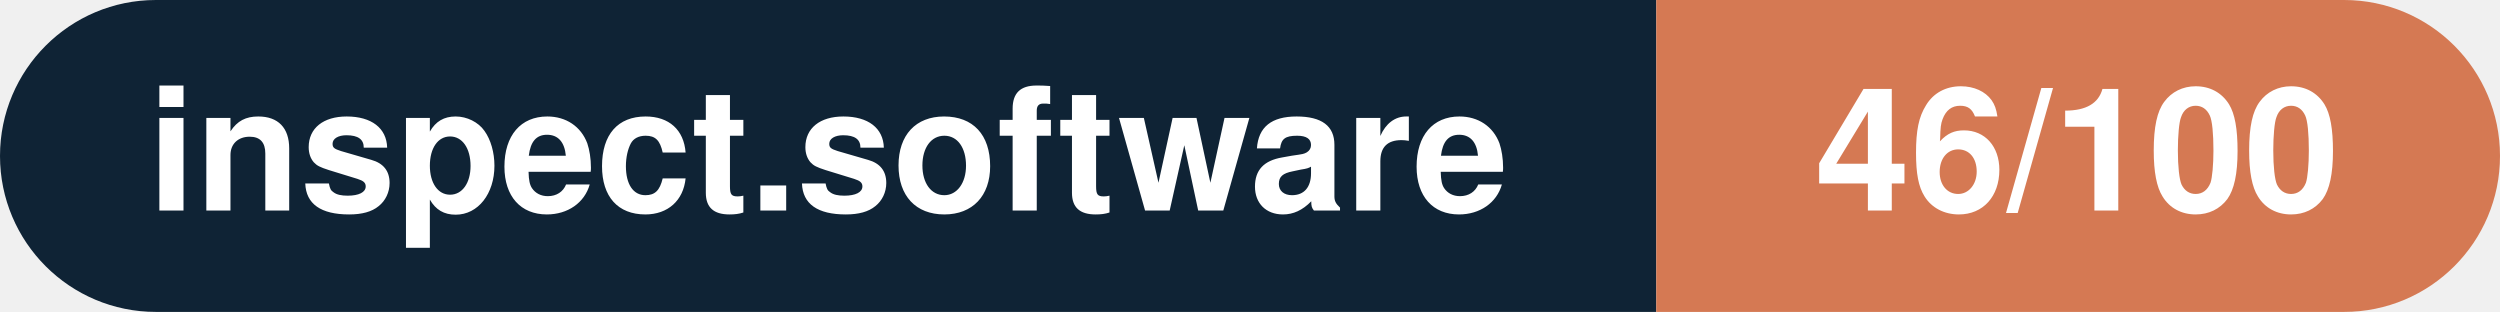
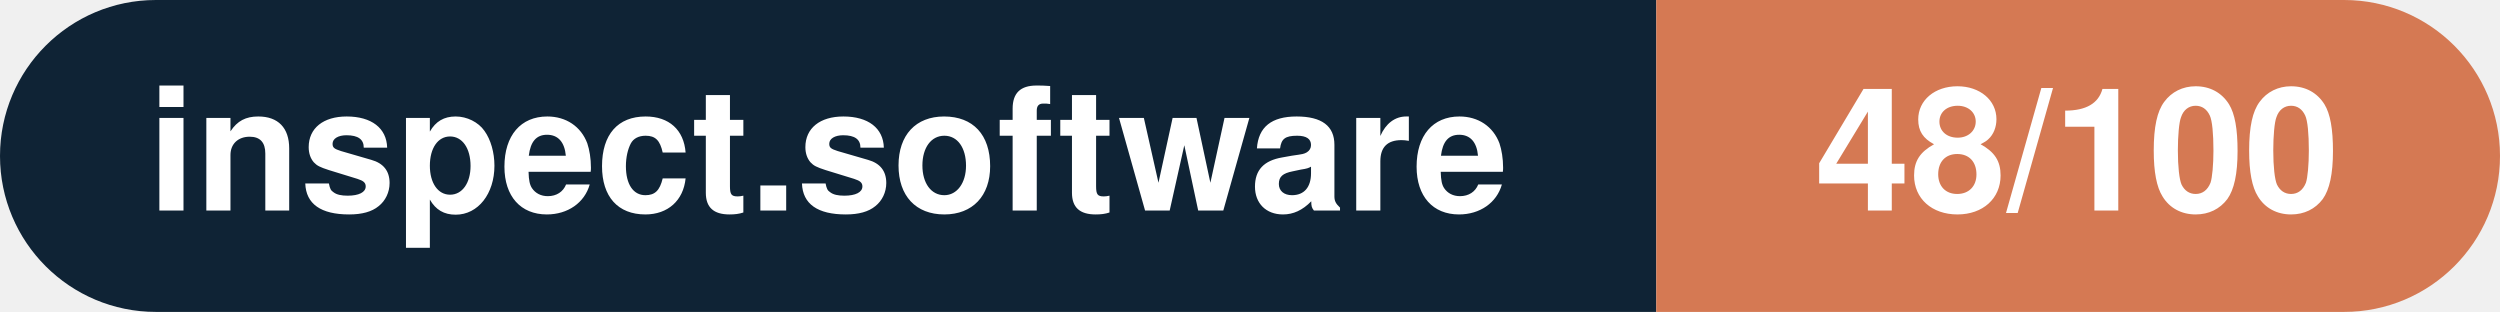
- <svg xmlns="http://www.w3.org/2000/svg" width="160.3" height="20" viewBox="0 0 160.3 20" role="img" aria-label="inspect.software: 46/100">
+ <svg xmlns="http://www.w3.org/2000/svg" width="160.3" height="20" viewBox="0 0 160.3 20" role="img" aria-label="inspect.software: 48/100">
  <clipPath id="rnd">
    <rect width="160.3" height="20" rx="10.0" fill="#fff" />
  </clipPath>
  <g clip-path="url(#rnd)">
    <rect width="106.2" height="20" fill="#0f2335" />
    <rect x="106.2" width="54.1" height="20" fill="#d57953" />
  </g>
  <g fill="#fff" text-anchor="middle" font-family="Helvetica Neue,Helvetica,Arial,sans-serif" font-size="11">
    <text x="53.1" y="13.5" font-weight="600">inspect.software</text>
-     <text x="133.2" y="13.5" font-weight="700">46/100</text>
+     <text x="133.2" y="13.5" font-weight="700">48/100</text>
  </g>
</svg>
